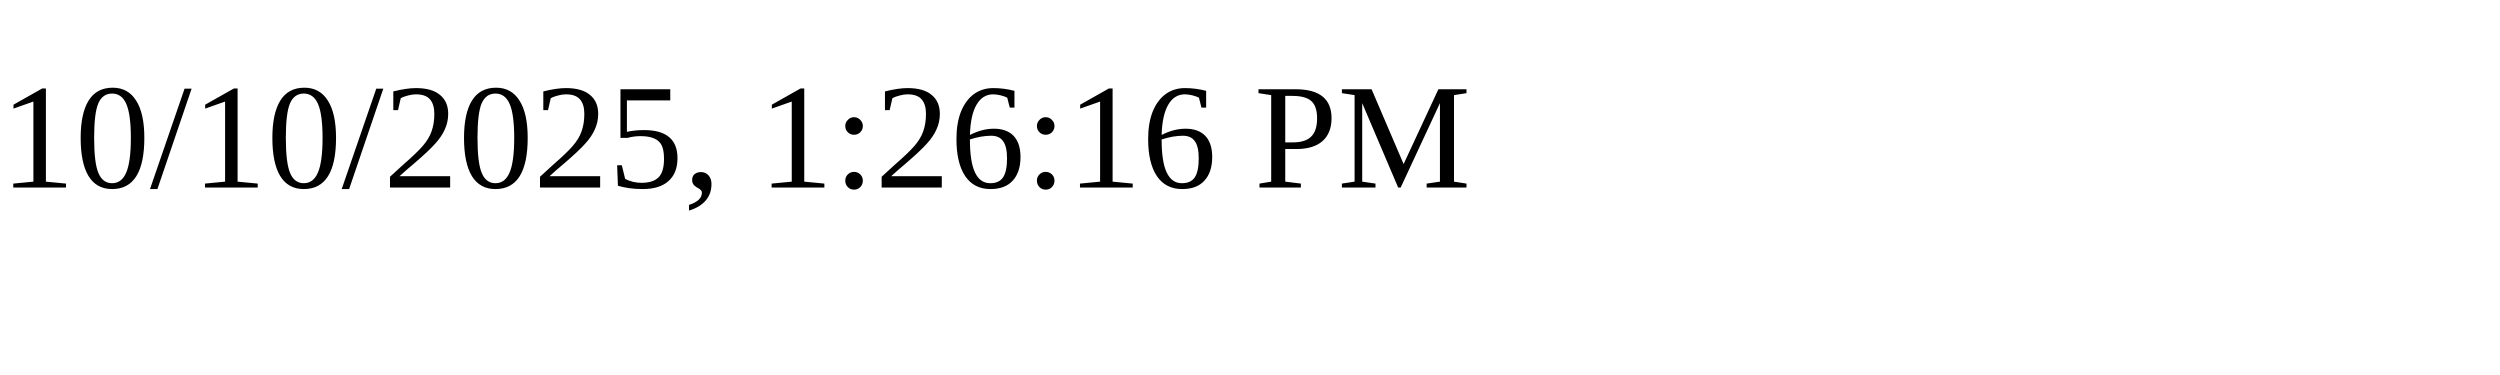
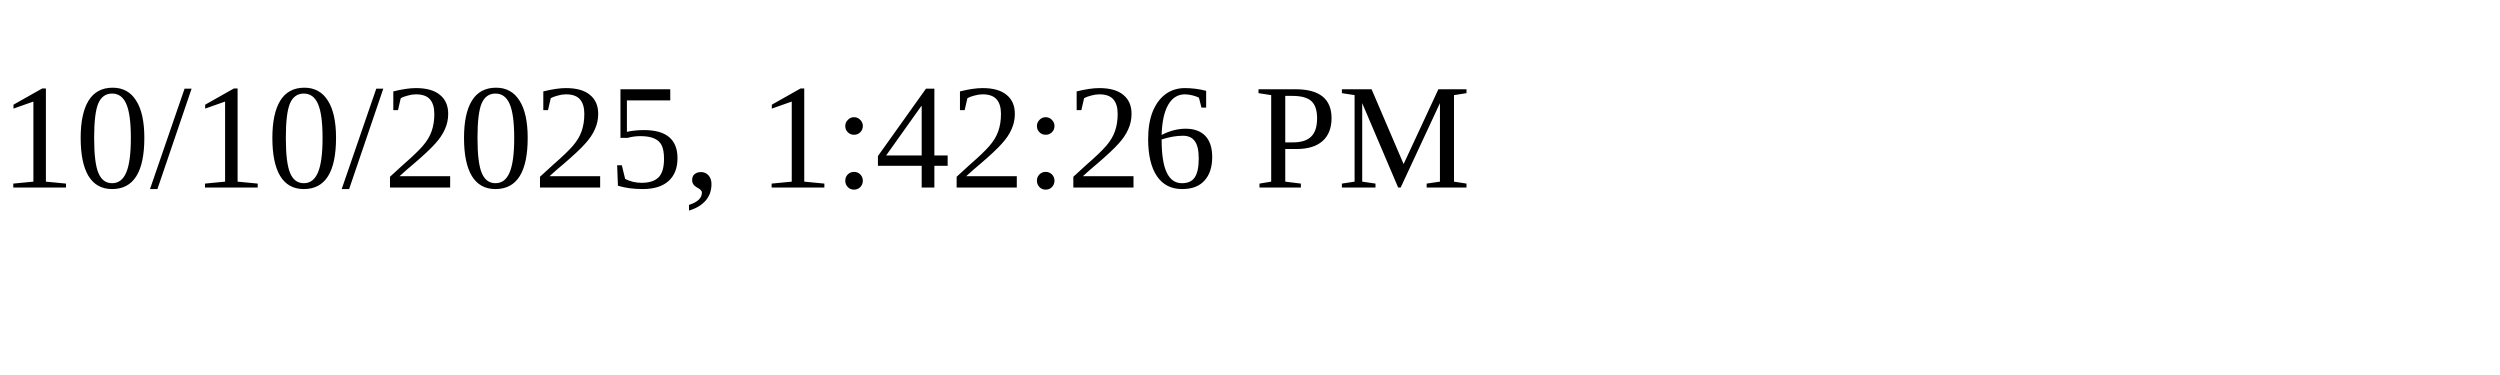
<svg xmlns="http://www.w3.org/2000/svg" height="30" width="200">
-   <text x="0" y="15">10/10/2025, 1:26:16 PM</text>
+   <text x="0" y="15">10/10/2025, 1:42:26 PM</text>
</svg>
